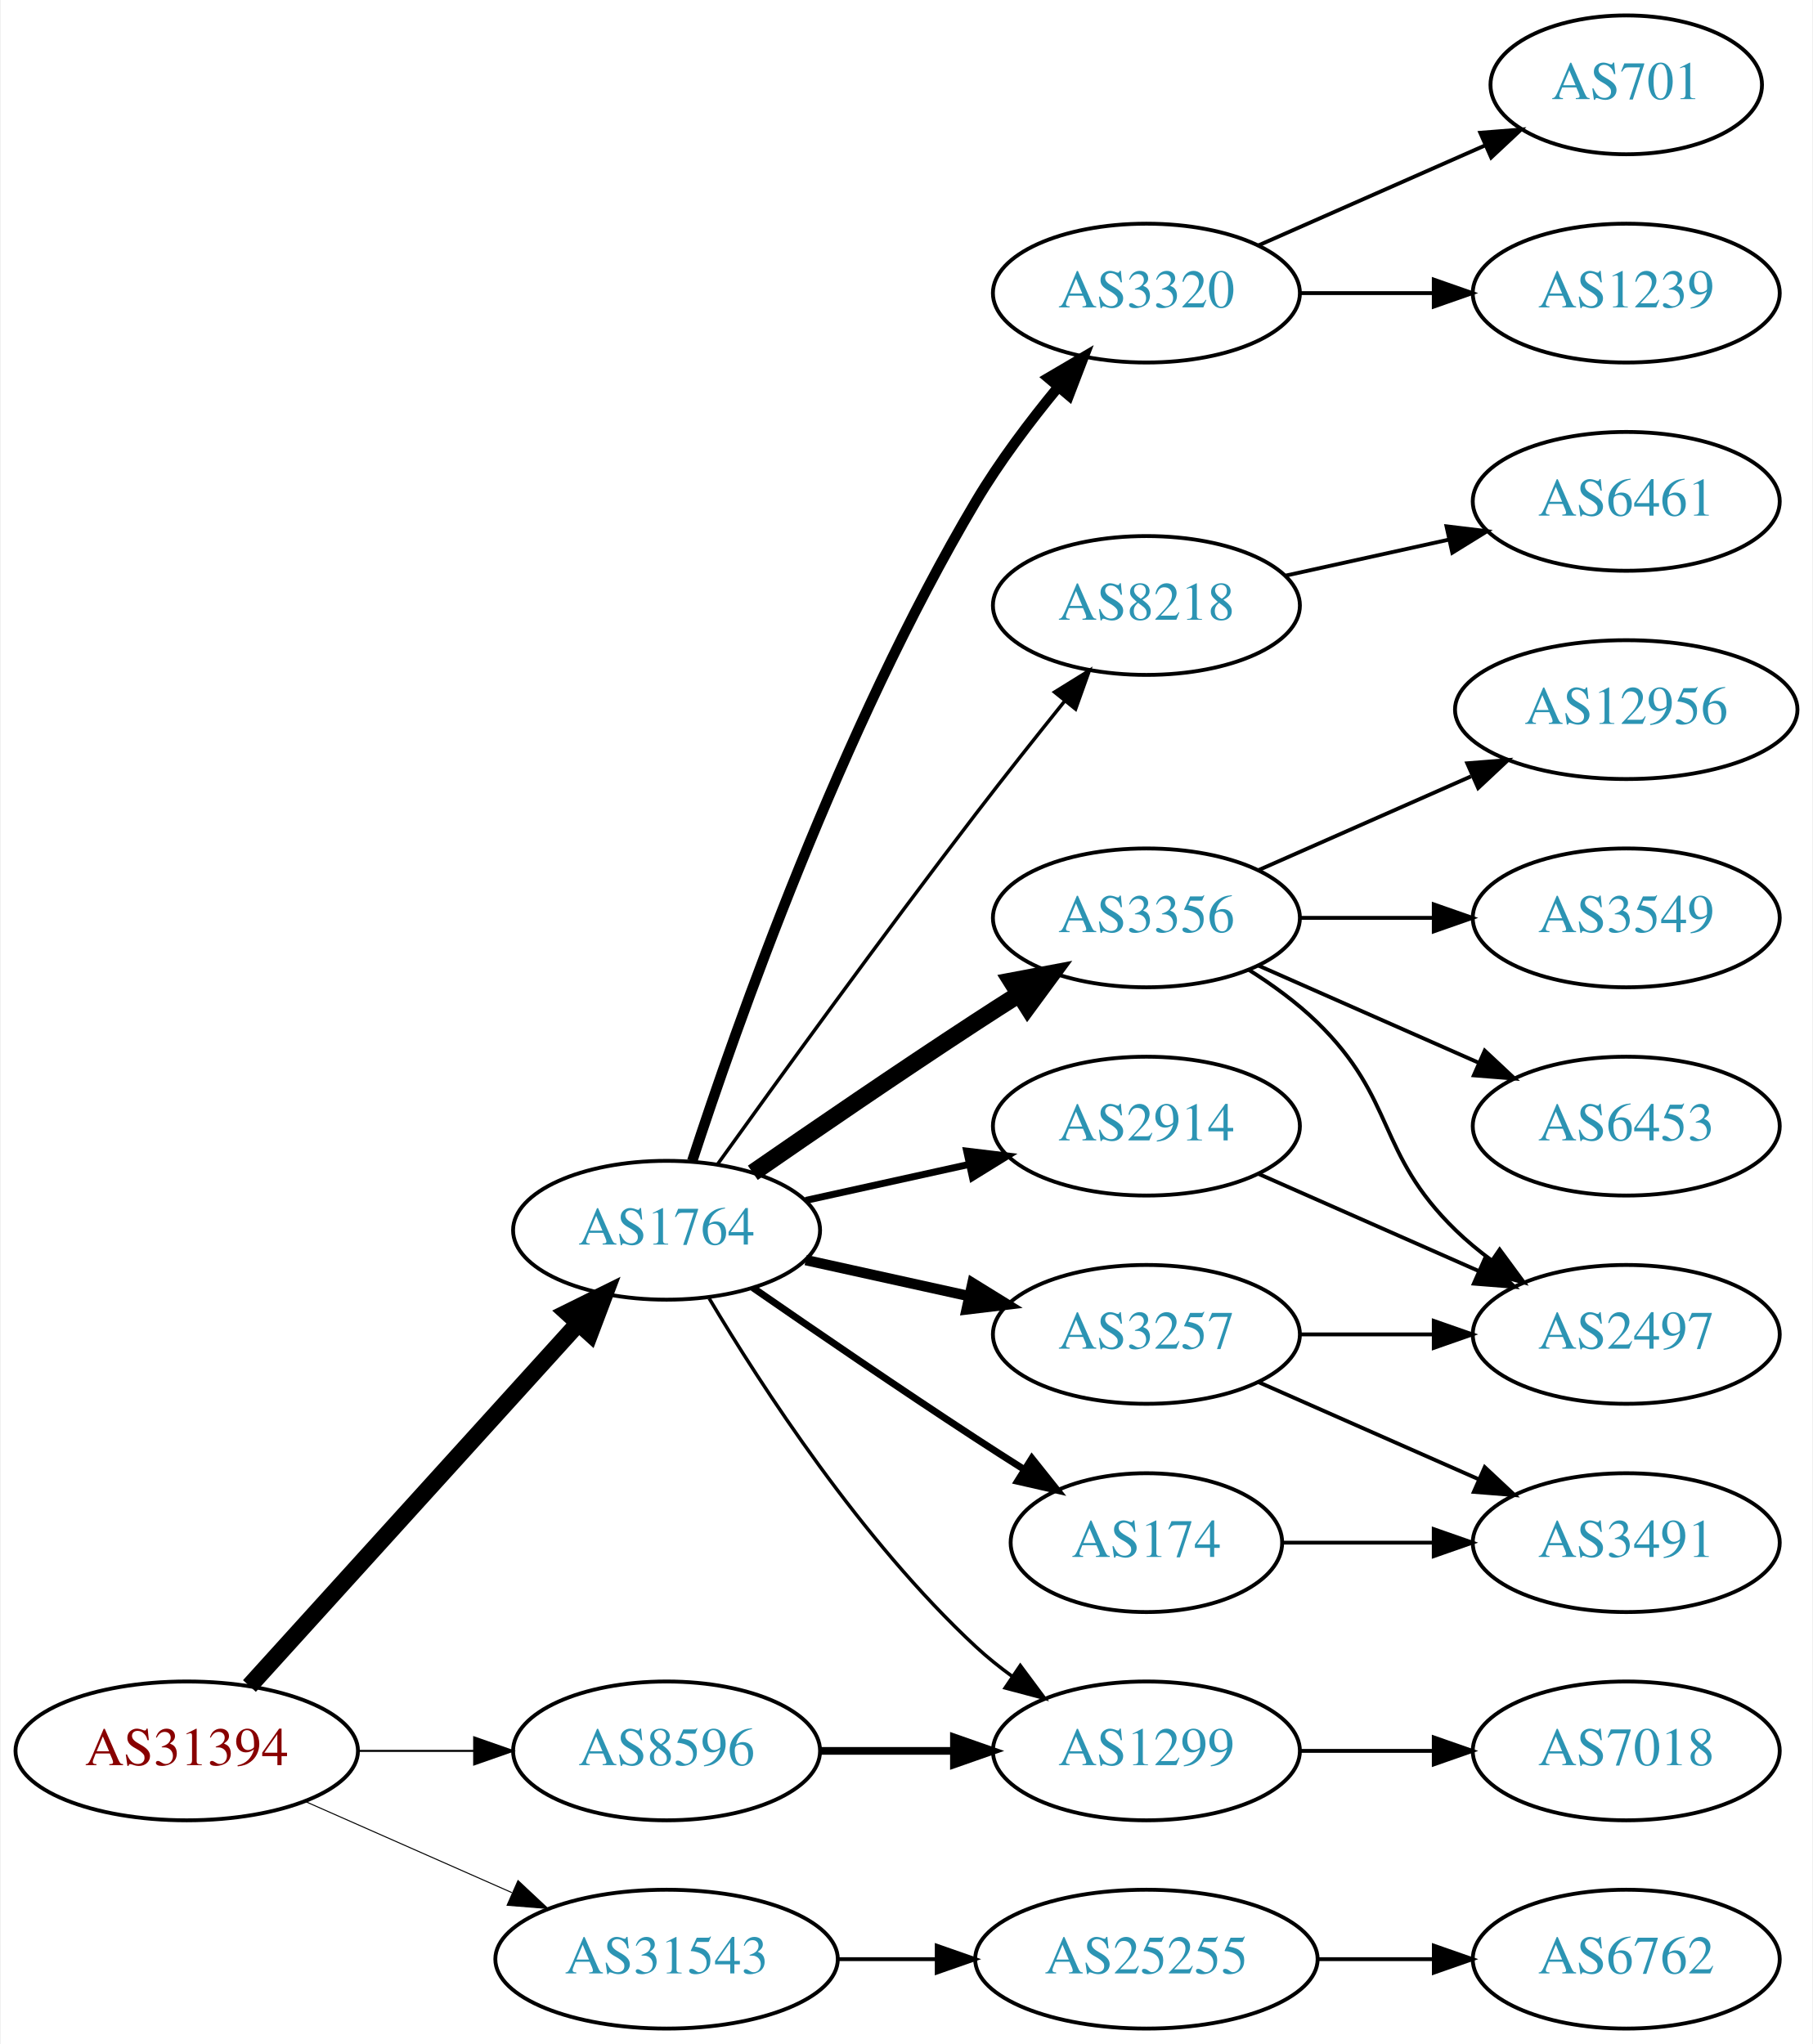
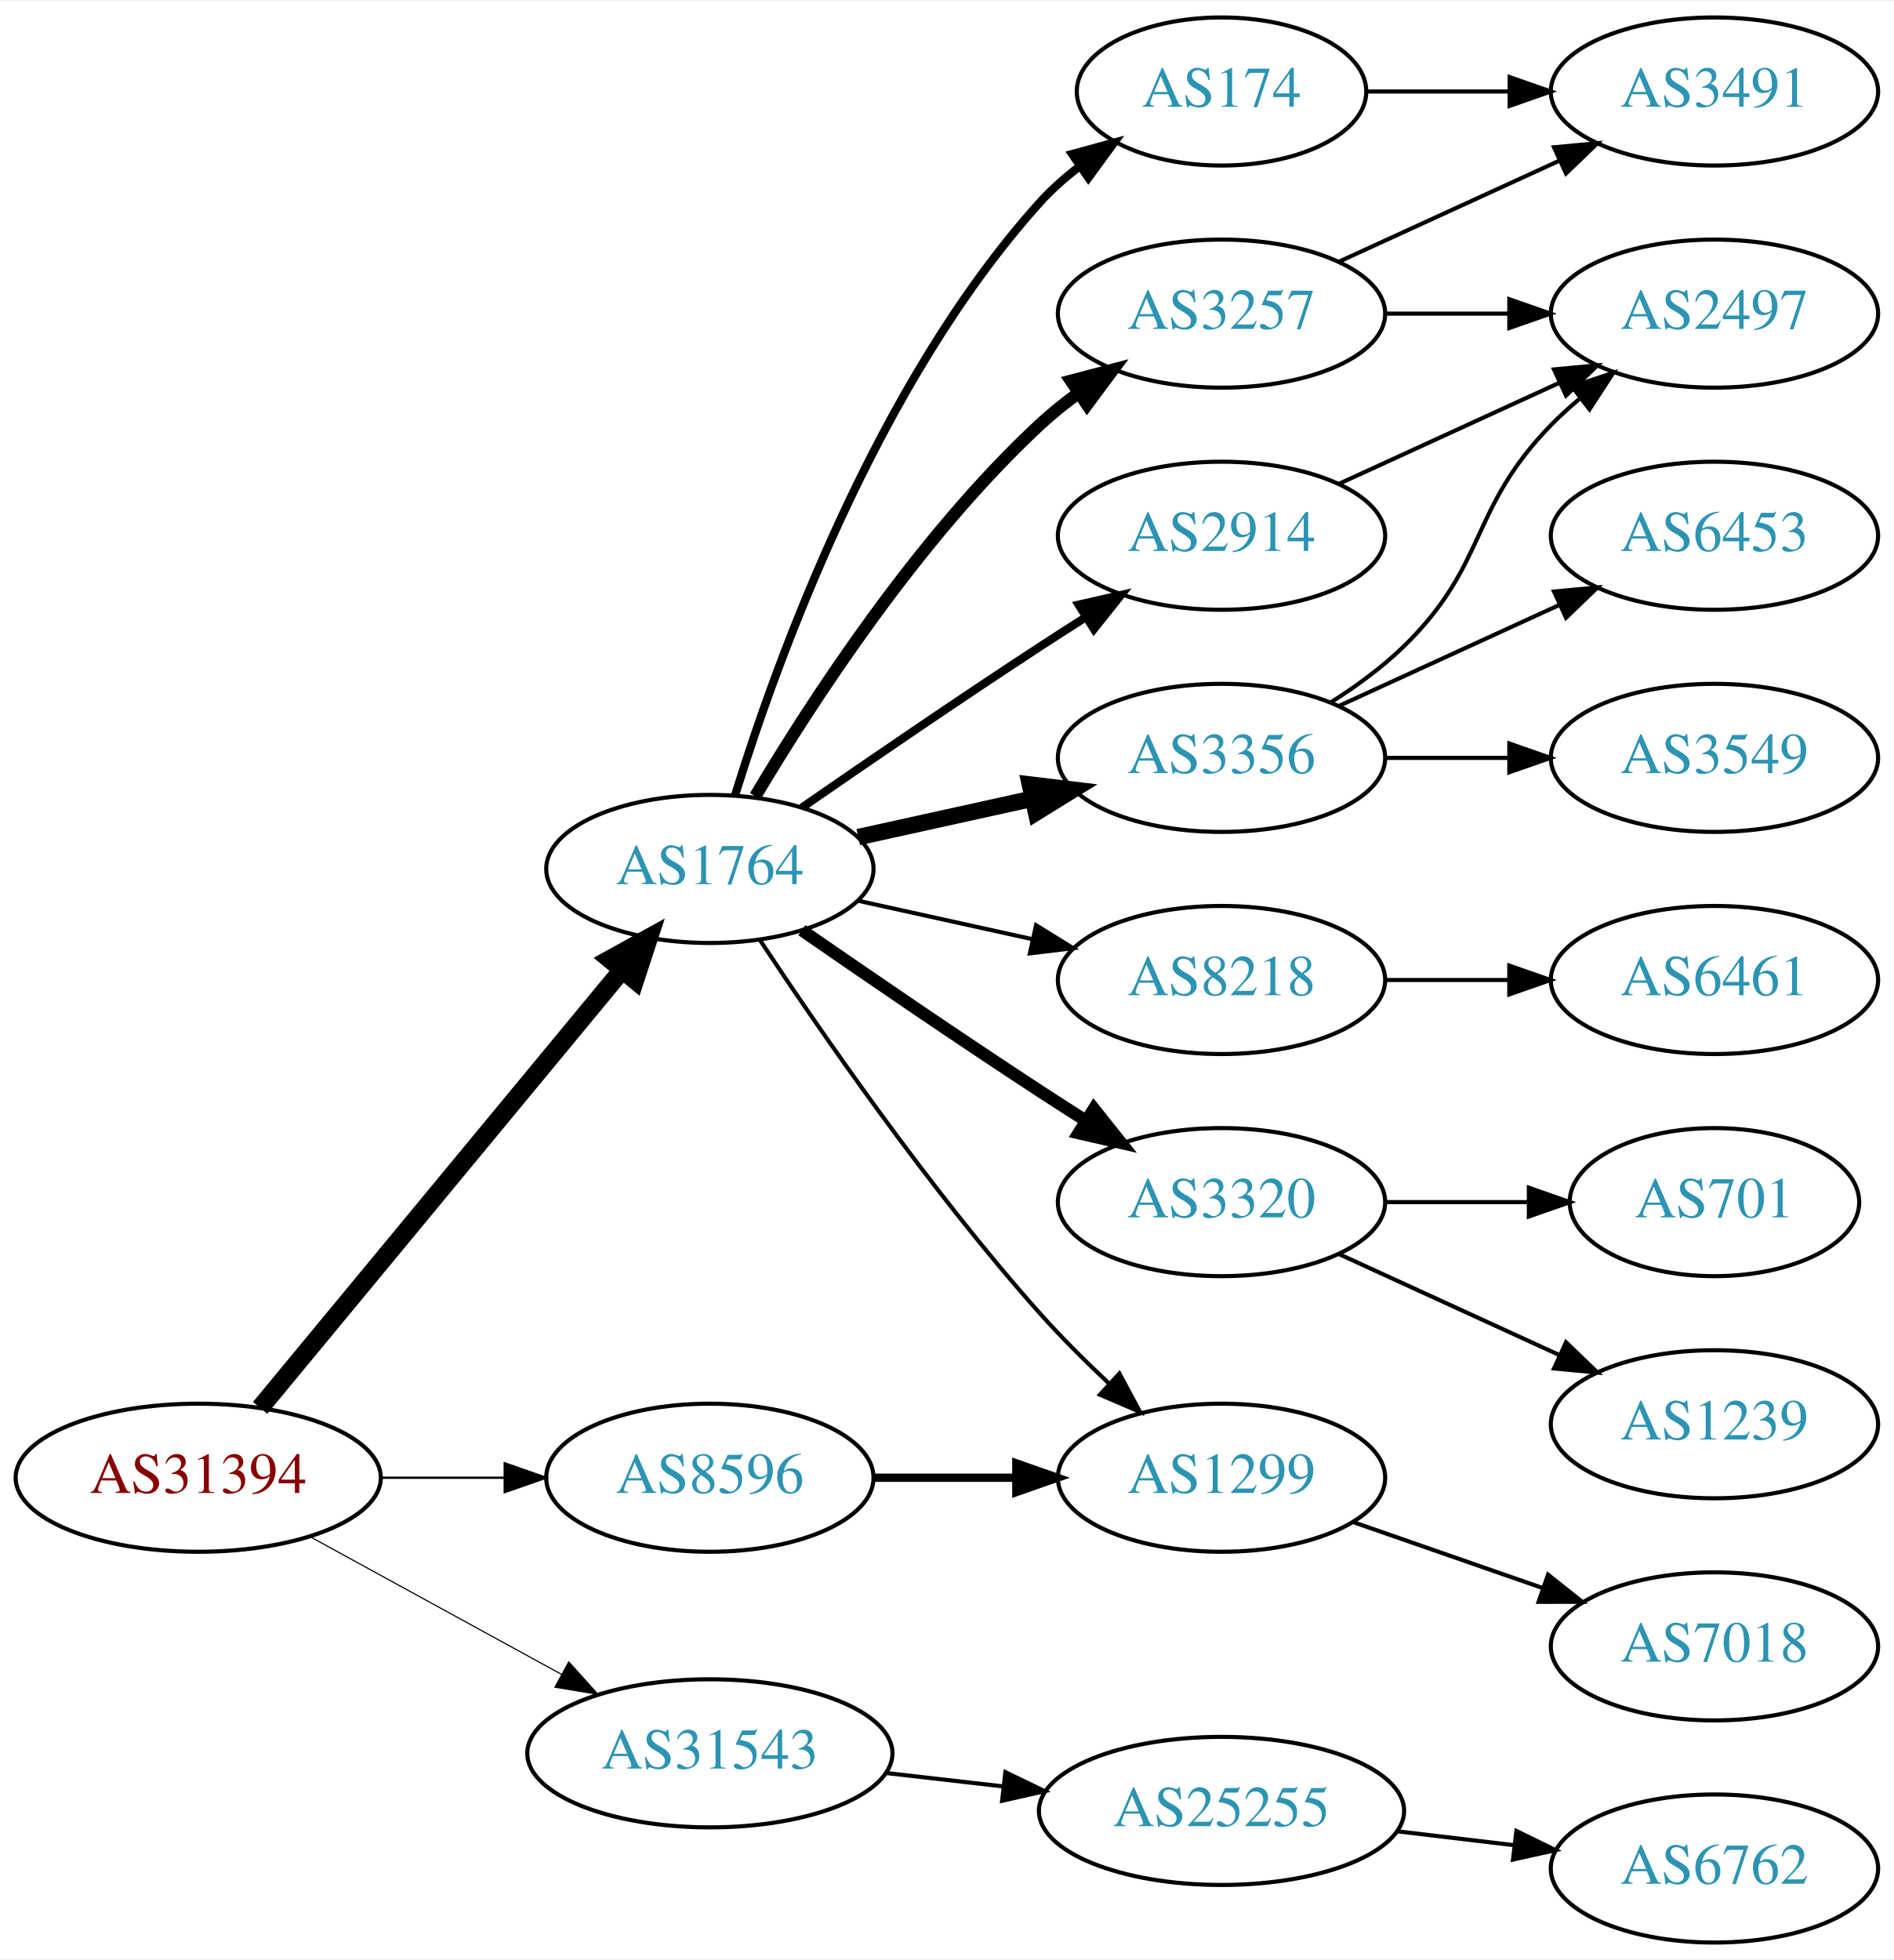
- <svg xmlns="http://www.w3.org/2000/svg" xmlns:xlink="http://www.w3.org/1999/xlink" width="470pt" height="530pt" viewBox="0.00 0.00 469.57 530.00">
-   <g id="graph0" class="graph" transform="scale(1 1) rotate(0) translate(4 526)">
-     <polygon fill="white" stroke="none" points="-4,4 -4,-526 465.569,-526 465.569,4 -4,4" />
+ <svg xmlns="http://www.w3.org/2000/svg" xmlns:xlink="http://www.w3.org/1999/xlink" width="460pt" height="476pt" viewBox="0.00 0.00 460.47 476.00">
+   <g id="graph0" class="graph" transform="scale(1 1) rotate(0) translate(4 472)">
+     <polygon fill="white" stroke="none" points="-4,4 -4,-472 456.469,-472 456.469,4 -4,4" />
    <g id="node1" class="node">
      <g id="a_node1">
        <a xlink:href="/asn/31394" xlink:title="AS31394 ~ NEMOX-NET-AS [AT]">
-           <ellipse fill="#ffffff" stroke="black" cx="44.196" cy="-72" rx="44.393" ry="18" />
-           <text text-anchor="middle" x="44.196" y="-68.3" font-family="Times,serif" font-size="14.00" fill="#880000">AS31394</text>
+           <ellipse fill="#ffffff" stroke="black" cx="44.196" cy="-113" rx="44.393" ry="18" />
+           <text text-anchor="middle" x="44.196" y="-109.3" font-family="Times,serif" font-size="14.00" fill="#880000">AS31394</text>
        </a>
      </g>
    </g>
    <g id="node2" class="node">
      <g id="a_node2">
        <a xlink:href="/asn/1764" xlink:title="AS1764 ~ NEXTLAYER-AS [AT]">
-           <ellipse fill="#ffffff" stroke="black" cx="168.588" cy="-207" rx="39.794" ry="18" />
-           <text text-anchor="middle" x="168.588" y="-203.3" font-family="Times,serif" font-size="14.00" fill="#2c94b3">AS1764</text>
+           <ellipse fill="#ffffff" stroke="black" cx="168.588" cy="-261" rx="39.794" ry="18" />
+           <text text-anchor="middle" x="168.588" y="-257.3" font-family="Times,serif" font-size="14.00" fill="#2c94b3">AS1764</text>
        </a>
      </g>
    </g>
    <g id="edge1" class="edge">
-       <path fill="none" stroke="black" stroke-width="4.5" d="M60.45,-88.825C81.913,-112.499 121.144,-155.771 145.711,-182.87" />
-       <polygon fill="black" stroke="black" stroke-width="4.5" points="142.893,-185.623 152.527,-190.387 148.727,-180.334 142.893,-185.623" />
+       <path fill="none" stroke="black" stroke-width="4.5" d="M59.236,-129.977C80.816,-156.073 122.247,-206.173 147.155,-236.292" />
+       <polygon fill="black" stroke="black" stroke-width="4.5" points="144.305,-239.024 153.712,-244.221 150.373,-234.005 144.305,-239.024" />
    </g>
    <g id="node3" class="node">
      <g id="a_node3">
        <a xlink:href="/asn/8596" xlink:title="AS8596 ~ hotze.com GmbH [AT]">
-           <ellipse fill="#ffffff" stroke="black" cx="168.588" cy="-72" rx="39.794" ry="18" />
-           <text text-anchor="middle" x="168.588" y="-68.3" font-family="Times,serif" font-size="14.00" fill="#2c94b3">AS8596</text>
+           <ellipse fill="#ffffff" stroke="black" cx="168.588" cy="-113" rx="39.794" ry="18" />
+           <text text-anchor="middle" x="168.588" y="-109.3" font-family="Times,serif" font-size="14.00" fill="#2c94b3">AS8596</text>
        </a>
      </g>
    </g>
    <g id="edge2" class="edge">
-       <path fill="none" stroke="black" stroke-width="0.529" d="M88.692,-72C98.381,-72 108.717,-72 118.61,-72" />
-       <polygon fill="black" stroke="black" stroke-width="0.529" points="118.713,-75.5 128.713,-72 118.713,-68.5 118.713,-75.5" />
+       <path fill="none" stroke="black" stroke-width="0.562" d="M88.692,-113C98.381,-113 108.717,-113 118.61,-113" />
+       <polygon fill="black" stroke="black" stroke-width="0.562" points="118.713,-116.5 128.713,-113 118.713,-109.5 118.713,-116.5" />
    </g>
    <g id="node4" class="node">
      <g id="a_node4">
        <a xlink:href="/asn/31543" xlink:title="AS31543 ~ myNET gmbh [AT]">
-           <ellipse fill="#ffffff" stroke="black" cx="168.588" cy="-18" rx="44.393" ry="18" />
-           <text text-anchor="middle" x="168.588" y="-14.3" font-family="Times,serif" font-size="14.00" fill="#2c94b3">AS31543</text>
+           <ellipse fill="#ffffff" stroke="black" cx="168.588" cy="-46" rx="44.393" ry="18" />
+           <text text-anchor="middle" x="168.588" y="-42.3" font-family="Times,serif" font-size="14.00" fill="#2c94b3">AS31543</text>
        </a>
      </g>
    </g>
    <g id="edge3" class="edge">
-       <path fill="none" stroke="black" stroke-width="0.265" d="M74.824,-58.928C90.941,-51.817 111.081,-42.931 128.473,-35.258" />
-       <polygon fill="black" stroke="black" stroke-width="0.265" points="130.073,-38.377 137.809,-31.139 127.247,-31.973 130.073,-38.377" />
+       <path fill="none" stroke="black" stroke-width="0.281" d="M71.452,-98.627C89.279,-88.868 113.056,-75.852 132.503,-65.207" />
+       <polygon fill="black" stroke="black" stroke-width="0.281" points="134.284,-68.221 141.375,-60.349 130.923,-62.081 134.284,-68.221" />
    </g>
    <g id="node5" class="node">
      <g id="a_node5">
+         <a xlink:href="/asn/174" xlink:title="AS174 ~ Cogent Communications [US]">
+           <ellipse fill="#ffffff" stroke="black" cx="292.98" cy="-450" rx="35.194" ry="18" />
+           <text text-anchor="middle" x="292.98" y="-446.3" font-family="Times,serif" font-size="14.00" fill="#2c94b3">AS174</text>
+         </a>
+       </g>
+     </g>
+     <g id="edge4" class="edge">
+       <path fill="none" stroke="black" stroke-width="2" d="M174.726,-278.94C184.629,-310.979 208.966,-378.812 248.784,-423 251.648,-426.178 254.972,-429.119 258.48,-431.8" />
+       <polygon fill="black" stroke="black" stroke-width="2" points="256.646,-434.786 266.869,-437.569 260.613,-429.018 256.646,-434.786" />
+     </g>
+     <g id="node6" class="node">
+       <g id="a_node6">
+         <a xlink:href="/asn/2914" xlink:title="AS2914 ~ NTT America, Inc. [US]">
+           <ellipse fill="#ffffff" stroke="black" cx="292.98" cy="-342" rx="39.794" ry="18" />
+           <text text-anchor="middle" x="292.98" y="-338.3" font-family="Times,serif" font-size="14.00" fill="#2c94b3">AS2914</text>
+         </a>
+       </g>
+     </g>
+     <g id="edge5" class="edge">
+       <path fill="none" stroke="black" stroke-width="2" d="M190.945,-275.901C206.796,-286.877 228.999,-302.079 248.784,-315 252.366,-317.339 256.137,-319.759 259.897,-322.144" />
+       <polygon fill="black" stroke="black" stroke-width="2" points="258.23,-325.231 268.558,-327.596 261.959,-319.307 258.23,-325.231" />
+     </g>
+     <g id="node7" class="node">
+       <g id="a_node7">
+         <a xlink:href="/asn/8218" xlink:title="AS8218 ~ legacy Neotelecoms [FR]">
+           <ellipse fill="#ffffff" stroke="black" cx="292.98" cy="-234" rx="39.794" ry="18" />
+           <text text-anchor="middle" x="292.98" y="-230.3" font-family="Times,serif" font-size="14.00" fill="#2c94b3">AS8218</text>
+         </a>
+       </g>
+     </g>
+     <g id="edge6" class="edge">
+       <path fill="none" stroke="black" d="M204.661,-253.263C217.848,-250.354 233.028,-247.005 246.994,-243.924" />
+       <polygon fill="black" stroke="black" points="247.891,-247.31 256.903,-241.738 246.383,-240.475 247.891,-247.31" />
+     </g>
+     <g id="node8" class="node">
+       <g id="a_node8">
+         <a xlink:href="/asn/3320" xlink:title="AS3320 ~ DTAG [DE]">
+           <ellipse fill="#ffffff" stroke="black" cx="292.98" cy="-180" rx="39.794" ry="18" />
+           <text text-anchor="middle" x="292.98" y="-176.3" font-family="Times,serif" font-size="14.00" fill="#2c94b3">AS3320</text>
+         </a>
+       </g>
+     </g>
+     <g id="edge7" class="edge">
+       <path fill="none" stroke="black" stroke-width="3" d="M190.945,-246.099C206.796,-235.123 228.999,-219.921 248.784,-207 252.366,-204.661 256.137,-202.241 259.897,-199.856" />
+       <polygon fill="black" stroke="black" stroke-width="3" points="261.959,-202.693 268.558,-194.404 258.23,-196.769 261.959,-202.693" />
+     </g>
+     <g id="node9" class="node">
+       <g id="a_node9">
        <a xlink:href="/asn/3356" xlink:title="AS3356 ~ Level 3 Parent, LLC [US]">
          <ellipse fill="#ffffff" stroke="black" cx="292.98" cy="-288" rx="39.794" ry="18" />
          <text text-anchor="middle" x="292.98" y="-284.3" font-family="Times,serif" font-size="14.00" fill="#2c94b3">AS3356</text>
        </a>
      </g>
    </g>
-     <g id="edge4" class="edge">
-       <path fill="none" stroke="black" stroke-width="4.5" d="M190.945,-221.901C206.796,-232.877 228.999,-248.079 248.784,-261 252.366,-263.339 256.137,-265.759 259.897,-268.144" />
-       <polygon fill="black" stroke="black" stroke-width="4.5" points="257.997,-271.601 268.558,-273.596 262.192,-264.936 257.997,-271.601" />
-     </g>
-     <g id="node6" class="node">
-       <g id="a_node6">
-         <a xlink:href="/asn/2914" xlink:title="AS2914 ~ NTT America, Inc. [US]">
-           <ellipse fill="#ffffff" stroke="black" cx="292.98" cy="-234" rx="39.794" ry="18" />
-           <text text-anchor="middle" x="292.98" y="-230.3" font-family="Times,serif" font-size="14.00" fill="#2c94b3">AS2914</text>
-         </a>
-       </g>
-     </g>
-     <g id="edge5" class="edge">
-       <path fill="none" stroke="black" stroke-width="1.8" d="M204.661,-214.737C217.848,-217.646 233.028,-220.995 246.994,-224.076" />
-       <polygon fill="black" stroke="black" stroke-width="1.8" points="246.383,-227.525 256.903,-226.262 247.891,-220.69 246.383,-227.525" />
-     </g>
-     <g id="node7" class="node">
-       <g id="a_node7">
-         <a xlink:href="/asn/3257" xlink:title="AS3257 ~ GTT [DE]">
-           <ellipse fill="#ffffff" stroke="black" cx="292.98" cy="-180" rx="39.794" ry="18" />
-           <text text-anchor="middle" x="292.98" y="-176.3" font-family="Times,serif" font-size="14.00" fill="#2c94b3">AS3257</text>
-         </a>
-       </g>
-     </g>
-     <g id="edge6" class="edge">
-       <path fill="none" stroke="black" stroke-width="2.7" d="M204.661,-199.263C217.848,-196.354 233.028,-193.005 246.994,-189.924" />
-       <polygon fill="black" stroke="black" stroke-width="2.7" points="247.891,-193.31 256.903,-187.738 246.383,-186.475 247.891,-193.31" />
-     </g>
-     <g id="node8" class="node">
-       <g id="a_node8">
-         <a xlink:href="/asn/174" xlink:title="AS174 ~ Cogent Communications [US]">
-           <ellipse fill="#ffffff" stroke="black" cx="292.98" cy="-126" rx="35.194" ry="18" />
-           <text text-anchor="middle" x="292.98" y="-122.3" font-family="Times,serif" font-size="14.00" fill="#2c94b3">AS174</text>
-         </a>
-       </g>
-     </g>
-     <g id="edge7" class="edge">
-       <path fill="none" stroke="black" stroke-width="1.8" d="M190.945,-192.099C206.796,-181.123 228.999,-165.921 248.784,-153 252.829,-150.358 257.114,-147.615 261.354,-144.933" />
-       <polygon fill="black" stroke="black" stroke-width="1.8" points="263.291,-147.85 269.898,-139.568 259.568,-141.921 263.291,-147.85" />
-     </g>
-     <g id="node9" class="node">
-       <g id="a_node9">
-         <a xlink:href="/asn/3320" xlink:title="AS3320 ~ DTAG [DE]">
-           <ellipse fill="#ffffff" stroke="black" cx="292.98" cy="-450" rx="39.794" ry="18" />
-           <text text-anchor="middle" x="292.98" y="-446.3" font-family="Times,serif" font-size="14.00" fill="#2c94b3">AS3320</text>
-         </a>
-       </g>
-     </g>
    <g id="edge8" class="edge">
-       <path fill="none" stroke="black" stroke-width="2.7" d="M175.248,-224.978C186.519,-259.517 213.733,-336.958 248.784,-396 254.884,-406.275 262.77,-416.723 270.132,-425.656" />
-       <polygon fill="black" stroke="black" stroke-width="2.7" points="267.545,-428.017 276.679,-433.386 272.886,-423.493 267.545,-428.017" />
+       <path fill="none" stroke="black" stroke-width="4" d="M204.661,-268.737C217.848,-271.646 233.028,-274.995 246.994,-278.076" />
+       <polygon fill="black" stroke="black" stroke-width="4" points="246.383,-281.525 256.903,-280.262 247.891,-274.69 246.383,-281.525" />
    </g>
    <g id="node10" class="node">
      <g id="a_node10">
-         <a xlink:href="/asn/1299" xlink:title="AS1299 ~ Telia Carrier [EU]">
-           <ellipse fill="#ffffff" stroke="black" cx="292.98" cy="-72" rx="39.794" ry="18" />
-           <text text-anchor="middle" x="292.98" y="-68.3" font-family="Times,serif" font-size="14.00" fill="#2c94b3">AS1299</text>
+         <a xlink:href="/asn/3257" xlink:title="AS3257 ~ GTT [DE]">
+           <ellipse fill="#ffffff" stroke="black" cx="292.98" cy="-396" rx="39.794" ry="18" />
+           <text text-anchor="middle" x="292.98" y="-392.3" font-family="Times,serif" font-size="14.00" fill="#2c94b3">AS3257</text>
        </a>
      </g>
    </g>
    <g id="edge9" class="edge">
-       <path fill="none" stroke="black" stroke-width="0.9" d="M179.634,-189.329C193.205,-166.528 219.137,-126.528 248.784,-99 251.691,-96.302 254.904,-93.72 258.228,-91.297" />
-       <polygon fill="black" stroke="black" stroke-width="0.9" points="260.287,-94.13 266.606,-85.625 256.363,-88.333 260.287,-94.13" />
+       <path fill="none" stroke="black" stroke-width="3" d="M179.634,-278.671C193.205,-301.472 219.137,-341.472 248.784,-369 251.691,-371.699 254.904,-374.28 258.228,-376.703" />
+       <polygon fill="black" stroke="black" stroke-width="3" points="256.363,-379.667 266.606,-382.375 260.287,-373.87 256.363,-379.667" />
    </g>
    <g id="node11" class="node">
      <g id="a_node11">
-         <a xlink:href="/asn/8218" xlink:title="AS8218 ~ legacy Neotelecoms [FR]">
-           <ellipse fill="#ffffff" stroke="black" cx="292.98" cy="-369" rx="39.794" ry="18" />
-           <text text-anchor="middle" x="292.98" y="-365.3" font-family="Times,serif" font-size="14.00" fill="#2c94b3">AS8218</text>
+         <a xlink:href="/asn/1299" xlink:title="AS1299 ~ Telia Carrier [EU]">
+           <ellipse fill="#ffffff" stroke="black" cx="292.98" cy="-113" rx="39.794" ry="18" />
+           <text text-anchor="middle" x="292.98" y="-109.3" font-family="Times,serif" font-size="14.00" fill="#2c94b3">AS1299</text>
        </a>
      </g>
    </g>
    <g id="edge10" class="edge">
-       <path fill="none" stroke="black" stroke-width="0.9" d="M181.717,-223.999C197.074,-245.413 224.464,-283.253 248.784,-315 256.163,-324.632 264.448,-335.074 271.773,-344.187" />
-       <polygon fill="black" stroke="black" stroke-width="0.9" points="269.173,-346.537 278.178,-352.12 274.619,-342.14 269.173,-346.537" />
+       <path fill="none" stroke="black" d="M180.722,-243.77C195.257,-221.788 222.012,-183.021 248.784,-153 253.929,-147.231 259.803,-141.38 265.528,-135.999" />
+       <polygon fill="black" stroke="black" points="268.152,-138.341 273.158,-129.003 263.422,-133.181 268.152,-138.341" />
+     </g>
+     <g id="edge21" class="edge">
+       <path fill="none" stroke="black" stroke-width="2" d="M208.314,-113C219.252,-113 231.303,-113 242.769,-113" />
+       <polygon fill="black" stroke="black" stroke-width="2" points="243.087,-116.5 253.087,-113 243.087,-109.5 243.087,-116.5" />
+     </g>
+     <g id="node20" class="node">
+       <g id="a_node20">
+         <a xlink:href="/asn/25255" xlink:title="AS25255 ~ ==&gt; TELE2 AUSTRIA &lt;== [AT]">
+           <ellipse fill="#ffffff" stroke="black" cx="292.98" cy="-32" rx="44.393" ry="18" />
+           <text text-anchor="middle" x="292.98" y="-28.3" font-family="Times,serif" font-size="14.00" fill="#2c94b3">AS25255</text>
+         </a>
+       </g>
+     </g>
+     <g id="edge23" class="edge">
+       <path fill="none" stroke="black" d="M211.366,-41.221C220.52,-40.174 230.321,-39.053 239.824,-37.966" />
+       <polygon fill="black" stroke="black" points="240.438,-41.419 249.975,-36.805 239.642,-34.464 240.438,-41.419" />
+     </g>
+     <g id="node15" class="node">
+       <g id="a_node15">
+         <a xlink:href="/asn/3491" xlink:title="AS3491 ~ PCCW Global, Inc. [US]">
+           <ellipse fill="#ffffff" stroke="black" cx="412.823" cy="-450" rx="39.794" ry="18" />
+           <text text-anchor="middle" x="412.823" y="-446.3" font-family="Times,serif" font-size="14.00" fill="#2c94b3">AS3491</text>
+         </a>
+       </g>
+     </g>
+     <g id="edge19" class="edge">
+       <path fill="none" stroke="black" d="M328.382,-450C339.206,-450 351.374,-450 363.001,-450" />
+       <polygon fill="black" stroke="black" points="363.032,-453.5 373.032,-450 363.032,-446.5 363.032,-453.5" />
+     </g>
+     <g id="node16" class="node">
+       <g id="a_node16">
+         <a xlink:href="/asn/2497" xlink:title="AS2497 ~ Internet Initiative Japan Inc. [JP]">
+           <ellipse fill="#ffffff" stroke="black" cx="412.823" cy="-396" rx="39.794" ry="18" />
+           <text text-anchor="middle" x="412.823" y="-392.3" font-family="Times,serif" font-size="14.00" fill="#2c94b3">AS2497</text>
+         </a>
+       </g>
+     </g>
+     <g id="edge20" class="edge">
+       <path fill="none" stroke="black" d="M321.609,-354.661C337.566,-361.973 357.837,-371.261 375.119,-379.181" />
+       <polygon fill="black" stroke="black" points="373.818,-382.435 384.367,-383.419 376.734,-376.071 373.818,-382.435" />
+     </g>
+     <g id="node12" class="node">
+       <g id="a_node12">
+         <a xlink:href="/asn/6461" xlink:title="AS6461 ~ Zayo Bandwidth [US]">
+           <ellipse fill="#ffffff" stroke="black" cx="412.823" cy="-234" rx="39.794" ry="18" />
+           <text text-anchor="middle" x="412.823" y="-230.3" font-family="Times,serif" font-size="14.00" fill="#2c94b3">AS6461</text>
+         </a>
+       </g>
+     </g>
+     <g id="edge11" class="edge">
+       <path fill="none" stroke="black" d="M332.893,-234C342.446,-234 352.796,-234 362.759,-234" />
+       <polygon fill="black" stroke="black" points="362.951,-237.5 372.951,-234 362.951,-230.5 362.951,-237.5" />
+     </g>
+     <g id="node13" class="node">
+       <g id="a_node13">
+         <a xlink:href="/asn/701" xlink:title="AS701 ~ UUNET [US]">
+           <ellipse fill="#ffffff" stroke="black" cx="412.823" cy="-180" rx="35.194" ry="18" />
+           <text text-anchor="middle" x="412.823" y="-176.3" font-family="Times,serif" font-size="14.00" fill="#2c94b3">AS701</text>
+         </a>
+       </g>
+     </g>
+     <g id="edge12" class="edge">
+       <path fill="none" stroke="black" d="M332.893,-180C343.98,-180 356.139,-180 367.522,-180" />
+       <polygon fill="black" stroke="black" points="367.703,-183.5 377.703,-180 367.703,-176.5 367.703,-183.5" />
+     </g>
+     <g id="node14" class="node">
+       <g id="a_node14">
+         <a xlink:href="/asn/1239" xlink:title="AS1239 ~ Sprint [US]">
+           <ellipse fill="#ffffff" stroke="black" cx="412.823" cy="-126" rx="39.794" ry="18" />
+           <text text-anchor="middle" x="412.823" y="-122.3" font-family="Times,serif" font-size="14.00" fill="#2c94b3">AS1239</text>
+         </a>
+       </g>
+     </g>
+     <g id="edge13" class="edge">
+       <path fill="none" stroke="black" d="M321.609,-167.339C337.566,-160.027 357.837,-150.739 375.119,-142.819" />
+       <polygon fill="black" stroke="black" points="376.734,-145.929 384.367,-138.581 373.818,-139.565 376.734,-145.929" />
+     </g>
+     <g id="edge16" class="edge">
+       <path fill="none" stroke="black" d="M319.509,-301.462C325.672,-305.362 331.974,-309.948 337.176,-315 357.87,-335.094 353.004,-348.383 373.176,-369 375.269,-371.139 377.553,-373.218 379.929,-375.21" />
+       <polygon fill="black" stroke="black" points="378.173,-378.275 388.229,-381.611 382.448,-372.732 378.173,-378.275" />
+     </g>
+     <g id="node17" class="node">
+       <g id="a_node17">
+         <a xlink:href="/asn/6453" xlink:title="AS6453 ~ TATA COMMUNICATIONS (AMERICA) INC [US]">
+           <ellipse fill="#ffffff" stroke="black" cx="412.823" cy="-342" rx="39.794" ry="18" />
+           <text text-anchor="middle" x="412.823" y="-338.3" font-family="Times,serif" font-size="14.00" fill="#2c94b3">AS6453</text>
+         </a>
+       </g>
+     </g>
+     <g id="edge17" class="edge">
+       <path fill="none" stroke="black" d="M321.609,-300.661C337.566,-307.973 357.837,-317.261 375.119,-325.181" />
+       <polygon fill="black" stroke="black" points="373.818,-328.435 384.367,-329.419 376.734,-322.071 373.818,-328.435" />
+     </g>
+     <g id="node18" class="node">
+       <g id="a_node18">
+         <a xlink:href="/asn/3549" xlink:title="AS3549 ~ Level 3 Parent, LLC [US]">
+           <ellipse fill="#ffffff" stroke="black" cx="412.823" cy="-288" rx="39.794" ry="18" />
+           <text text-anchor="middle" x="412.823" y="-284.3" font-family="Times,serif" font-size="14.00" fill="#2c94b3">AS3549</text>
+         </a>
+       </g>
+     </g>
+     <g id="edge18" class="edge">
+       <path fill="none" stroke="black" d="M332.893,-288C342.446,-288 352.796,-288 362.759,-288" />
+       <polygon fill="black" stroke="black" points="362.951,-291.5 372.951,-288 362.951,-284.5 362.951,-291.5" />
+     </g>
+     <g id="edge14" class="edge">
+       <path fill="none" stroke="black" d="M321.609,-408.661C337.566,-415.973 357.837,-425.261 375.119,-433.181" />
+       <polygon fill="black" stroke="black" points="373.818,-436.435 384.367,-437.419 376.734,-430.071 373.818,-436.435" />
+     </g>
+     <g id="edge15" class="edge">
+       <path fill="none" stroke="black" d="M332.893,-396C342.446,-396 352.796,-396 362.759,-396" />
+       <polygon fill="black" stroke="black" points="362.951,-399.5 372.951,-396 362.951,-392.5 362.951,-399.5" />
+     </g>
+     <g id="node19" class="node">
+       <g id="a_node19">
+         <a xlink:href="/asn/7018" xlink:title="AS7018 ~ AT&amp;T Services, Inc. [US]">
+           <ellipse fill="#ffffff" stroke="black" cx="412.823" cy="-72" rx="39.794" ry="18" />
+           <text text-anchor="middle" x="412.823" y="-68.3" font-family="Times,serif" font-size="14.00" fill="#2c94b3">AS7018</text>
+         </a>
+       </g>
    </g>
    <g id="edge22" class="edge">
-       <path fill="none" stroke="black" stroke-width="2" d="M208.314,-72C219.252,-72 231.303,-72 242.769,-72" />
-       <polygon fill="black" stroke="black" stroke-width="2" points="243.087,-75.5 253.087,-72 243.087,-68.5 243.087,-75.5" />
+       <path fill="none" stroke="black" d="M324.942,-102.228C339.039,-97.323 355.915,-91.451 371.029,-86.193" />
+       <polygon fill="black" stroke="black" points="372.364,-89.434 380.659,-82.843 370.064,-82.823 372.364,-89.434" />
    </g>
    <g id="node21" class="node">
      <g id="a_node21">
-         <a xlink:href="/asn/25255" xlink:title="AS25255 ~ ==&gt; TELE2 AUSTRIA &lt;== [AT]">
-           <ellipse fill="#ffffff" stroke="black" cx="292.98" cy="-18" rx="44.393" ry="18" />
-           <text text-anchor="middle" x="292.98" y="-14.3" font-family="Times,serif" font-size="14.00" fill="#2c94b3">AS25255</text>
+         <a xlink:href="/asn/6762" xlink:title="AS6762 ~ TELECOM ITALIA SPARKLE S.p.A. [IT]">
+           <ellipse fill="#ffffff" stroke="black" cx="412.823" cy="-18" rx="39.794" ry="18" />
+           <text text-anchor="middle" x="412.823" y="-14.3" font-family="Times,serif" font-size="14.00" fill="#2c94b3">AS6762</text>
        </a>
      </g>
    </g>
    <g id="edge24" class="edge">
-       <path fill="none" stroke="black" d="M213.084,-18C221.29,-18 229.961,-18 238.434,-18" />
-       <polygon fill="black" stroke="black" points="238.625,-21.5 248.625,-18 238.625,-14.5 238.625,-21.5" />
-     </g>
-     <g id="node12" class="node">
-       <g id="a_node12">
-         <a xlink:href="/asn/3549" xlink:title="AS3549 ~ Level 3 Parent, LLC [US]">
-           <ellipse fill="#ffffff" stroke="black" cx="417.373" cy="-288" rx="39.794" ry="18" />
-           <text text-anchor="middle" x="417.373" y="-284.3" font-family="Times,serif" font-size="14.00" fill="#2c94b3">AS3549</text>
-         </a>
-       </g>
-     </g>
-     <g id="edge11" class="edge">
-       <path fill="none" stroke="black" d="M332.706,-288C343.644,-288 355.695,-288 367.161,-288" />
-       <polygon fill="black" stroke="black" points="367.479,-291.5 377.479,-288 367.479,-284.5 367.479,-291.5" />
-     </g>
-     <g id="node13" class="node">
-       <g id="a_node13">
-         <a xlink:href="/asn/6453" xlink:title="AS6453 ~ TATA COMMUNICATIONS (AMERICA) INC [US]">
-           <ellipse fill="#ffffff" stroke="black" cx="417.373" cy="-234" rx="39.794" ry="18" />
-           <text text-anchor="middle" x="417.373" y="-230.3" font-family="Times,serif" font-size="14.00" fill="#2c94b3">AS6453</text>
-         </a>
-       </g>
-     </g>
-     <g id="edge12" class="edge">
-       <path fill="none" stroke="black" d="M322.06,-275.611C339.008,-268.134 360.805,-258.517 379.174,-250.412" />
-       <polygon fill="black" stroke="black" points="380.688,-253.57 388.424,-246.331 377.862,-247.166 380.688,-253.57" />
-     </g>
-     <g id="node14" class="node">
-       <g id="a_node14">
-         <a xlink:href="/asn/12956" xlink:title="AS12956 ~ TELXIUS [ES]">
-           <ellipse fill="#ffffff" stroke="black" cx="417.373" cy="-342" rx="44.393" ry="18" />
-           <text text-anchor="middle" x="417.373" y="-338.3" font-family="Times,serif" font-size="14.00" fill="#2c94b3">AS12956</text>
-         </a>
-       </g>
-     </g>
-     <g id="edge13" class="edge">
-       <path fill="none" stroke="black" d="M322.06,-300.389C338.376,-307.587 359.186,-316.769 377.106,-324.675" />
-       <polygon fill="black" stroke="black" points="376.155,-328.081 386.717,-328.916 378.981,-321.677 376.155,-328.081" />
-     </g>
-     <g id="node15" class="node">
-       <g id="a_node15">
-         <a xlink:href="/asn/2497" xlink:title="AS2497 ~ Internet Initiative Japan Inc. [JP]">
-           <ellipse fill="#ffffff" stroke="black" cx="417.373" cy="-180" rx="39.794" ry="18" />
-           <text text-anchor="middle" x="417.373" y="-176.3" font-family="Times,serif" font-size="14.00" fill="#2c94b3">AS2497</text>
-         </a>
-       </g>
-     </g>
-     <g id="edge14" class="edge">
-       <path fill="none" stroke="black" d="M319.509,-274.538C325.672,-270.638 331.974,-266.052 337.176,-261 357.87,-240.906 352.483,-227.094 373.176,-207 376.022,-204.237 379.195,-201.614 382.496,-199.166" />
-       <polygon fill="black" stroke="black" points="384.561,-201.994 390.843,-193.462 380.612,-196.214 384.561,-201.994" />
-     </g>
-     <g id="edge20" class="edge">
-       <path fill="none" stroke="black" d="M322.06,-221.611C339.008,-214.134 360.805,-204.517 379.174,-196.412" />
-       <polygon fill="black" stroke="black" points="380.688,-199.57 388.424,-192.331 377.862,-193.166 380.688,-199.57" />
-     </g>
-     <g id="edge16" class="edge">
-       <path fill="none" stroke="black" d="M332.706,-180C343.644,-180 355.695,-180 367.161,-180" />
-       <polygon fill="black" stroke="black" points="367.479,-183.5 377.479,-180 367.479,-176.5 367.479,-183.5" />
-     </g>
-     <g id="node16" class="node">
-       <g id="a_node16">
-         <a xlink:href="/asn/3491" xlink:title="AS3491 ~ PCCW Global, Inc. [US]">
-           <ellipse fill="#ffffff" stroke="black" cx="417.373" cy="-126" rx="39.794" ry="18" />
-           <text text-anchor="middle" x="417.373" y="-122.3" font-family="Times,serif" font-size="14.00" fill="#2c94b3">AS3491</text>
-         </a>
-       </g>
-     </g>
-     <g id="edge15" class="edge">
-       <path fill="none" stroke="black" d="M322.06,-167.611C339.008,-160.134 360.805,-150.517 379.174,-142.412" />
-       <polygon fill="black" stroke="black" points="380.688,-145.57 388.424,-138.331 377.862,-139.166 380.688,-145.57" />
-     </g>
-     <g id="edge17" class="edge">
-       <path fill="none" stroke="black" d="M328.399,-126C340.45,-126 354.226,-126 367.244,-126" />
-       <polygon fill="black" stroke="black" points="367.474,-129.5 377.473,-126 367.473,-122.5 367.474,-129.5" />
-     </g>
-     <g id="node17" class="node">
-       <g id="a_node17">
-         <a xlink:href="/asn/701" xlink:title="AS701 ~ UUNET [US]">
-           <ellipse fill="#ffffff" stroke="black" cx="417.373" cy="-504" rx="35.194" ry="18" />
-           <text text-anchor="middle" x="417.373" y="-500.3" font-family="Times,serif" font-size="14.00" fill="#2c94b3">AS701</text>
-         </a>
-       </g>
-     </g>
-     <g id="edge18" class="edge">
-       <path fill="none" stroke="black" d="M322.06,-462.389C339.488,-470.078 362.045,-480.031 380.729,-488.274" />
-       <polygon fill="black" stroke="black" points="379.537,-491.573 390.099,-492.408 382.362,-485.169 379.537,-491.573" />
-     </g>
-     <g id="node18" class="node">
-       <g id="a_node18">
-         <a xlink:href="/asn/1239" xlink:title="AS1239 ~ Sprint [US]">
-           <ellipse fill="#ffffff" stroke="black" cx="417.373" cy="-450" rx="39.794" ry="18" />
-           <text text-anchor="middle" x="417.373" y="-446.3" font-family="Times,serif" font-size="14.00" fill="#2c94b3">AS1239</text>
-         </a>
-       </g>
-     </g>
-     <g id="edge19" class="edge">
-       <path fill="none" stroke="black" d="M332.706,-450C343.644,-450 355.695,-450 367.161,-450" />
-       <polygon fill="black" stroke="black" points="367.479,-453.5 377.479,-450 367.479,-446.5 367.479,-453.5" />
-     </g>
-     <g id="node20" class="node">
-       <g id="a_node20">
-         <a xlink:href="/asn/7018" xlink:title="AS7018 ~ AT&amp;T Services, Inc. [US]">
-           <ellipse fill="#ffffff" stroke="black" cx="417.373" cy="-72" rx="39.794" ry="18" />
-           <text text-anchor="middle" x="417.373" y="-68.3" font-family="Times,serif" font-size="14.00" fill="#2c94b3">AS7018</text>
-         </a>
-       </g>
-     </g>
-     <g id="edge23" class="edge">
-       <path fill="none" stroke="black" d="M332.706,-72C343.644,-72 355.695,-72 367.161,-72" />
-       <polygon fill="black" stroke="black" points="367.479,-75.5 377.479,-72 367.479,-68.5 367.479,-75.5" />
-     </g>
-     <g id="node19" class="node">
-       <g id="a_node19">
-         <a xlink:href="/asn/6461" xlink:title="AS6461 ~ Zayo Bandwidth [US]">
-           <ellipse fill="#ffffff" stroke="black" cx="417.373" cy="-396" rx="39.794" ry="18" />
-           <text text-anchor="middle" x="417.373" y="-392.3" font-family="Times,serif" font-size="14.00" fill="#2c94b3">AS6461</text>
-         </a>
-       </g>
-     </g>
-     <g id="edge21" class="edge">
-       <path fill="none" stroke="black" d="M329.053,-376.737C342.24,-379.646 357.42,-382.995 371.386,-386.076" />
-       <polygon fill="black" stroke="black" points="370.776,-389.525 381.295,-388.262 372.284,-382.69 370.776,-389.525" />
-     </g>
-     <g id="node22" class="node">
-       <g id="a_node22">
-         <a xlink:href="/asn/6762" xlink:title="AS6762 ~ TELECOM ITALIA SPARKLE S.p.A. [IT]">
-           <ellipse fill="#ffffff" stroke="black" cx="417.373" cy="-18" rx="39.794" ry="18" />
-           <text text-anchor="middle" x="417.373" y="-14.3" font-family="Times,serif" font-size="14.00" fill="#2c94b3">AS6762</text>
-         </a>
-       </g>
-     </g>
-     <g id="edge25" class="edge">
-       <path fill="none" stroke="black" d="M337.476,-18C347.165,-18 357.502,-18 367.394,-18" />
-       <polygon fill="black" stroke="black" points="367.497,-21.5 377.497,-18 367.497,-14.5 367.497,-21.5" />
+       <path fill="none" stroke="black" d="M335.527,-27.064C344.773,-25.966 354.646,-24.793 364.118,-23.668" />
+       <polygon fill="black" stroke="black" points="364.672,-27.126 374.189,-22.471 363.846,-20.175 364.672,-27.126" />
    </g>
  </g>
</svg>
